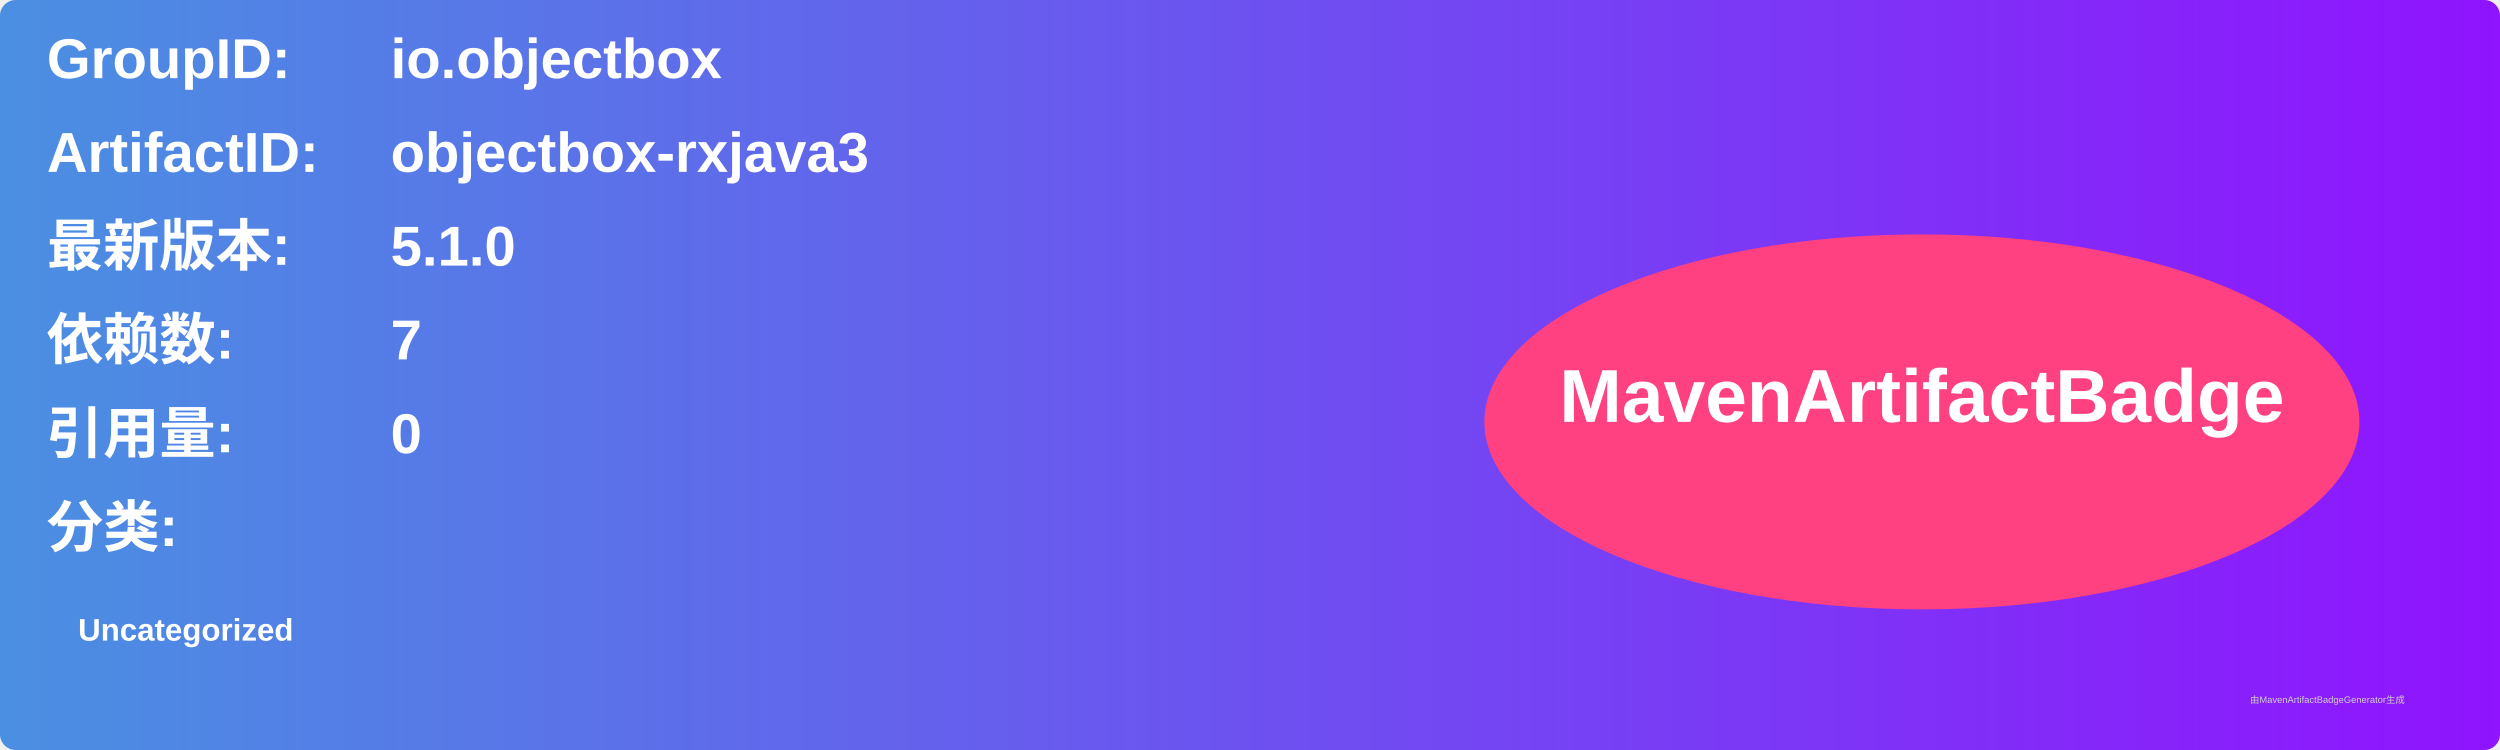
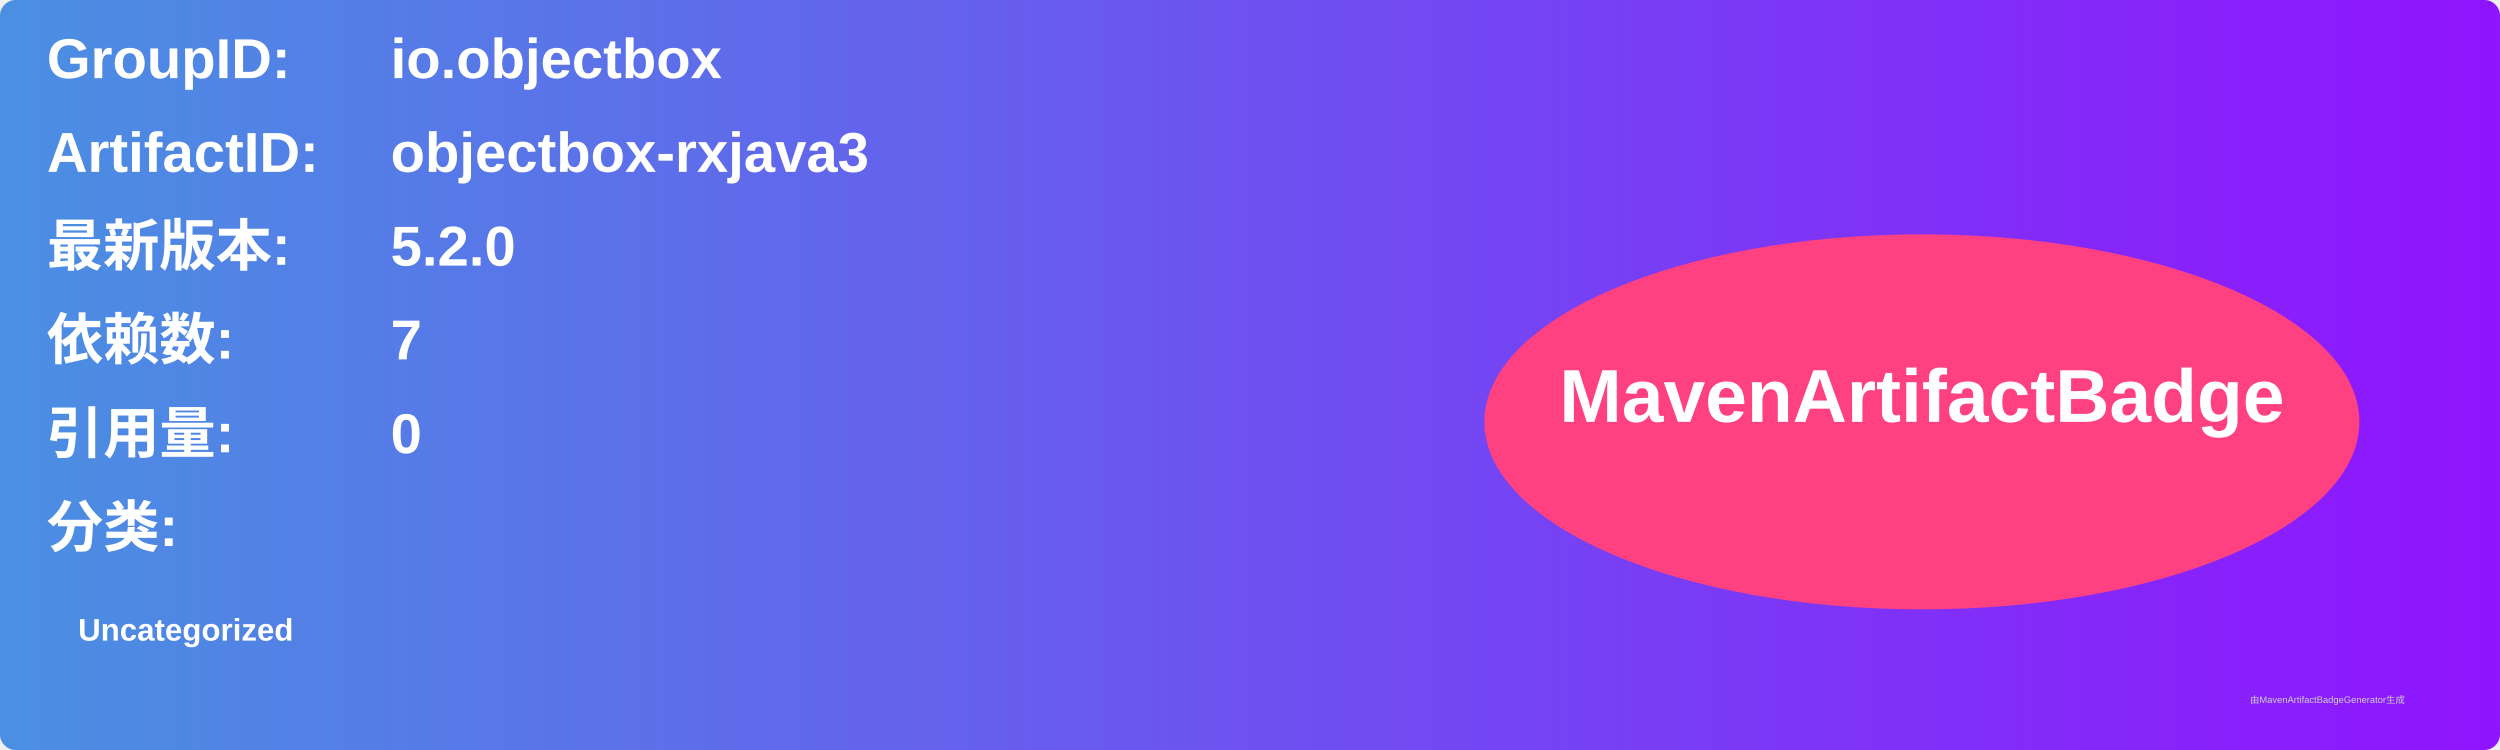
<svg xmlns="http://www.w3.org/2000/svg" width="800" height="240" viewBox="0 0 800 240">
  <linearGradient id="grad" x1="0%" y1="0%" x2="100%" y2="0%">
    <stop offset="0%" stop-color="#4a90e2" />
    <stop offset="100%" stop-color="#9013fe" />
  </linearGradient>
  <rect width="100%" height="100%" rx="5" ry="5" fill="url(#grad)" />
  <g transform="translate(15, 15)">
    <text x="0" y="10" font-family="Arial" font-size="18" fill="white" font-weight="bold" width="260">GroupID:</text>
    <text x="110" y="10" font-family="Arial" font-size="18" fill="white" font-weight="bold" width="460">io.objectbox</text>
    <text x="0" y="40" font-family="Arial" font-size="18" fill="white" font-weight="bold" width="260">ArtifactID:</text>
    <text x="110" y="40" font-family="Arial" font-size="18" fill="white" font-weight="bold" width="460">objectbox-rxjava3</text>
    <text x="0" y="70" font-family="Arial" font-size="18" fill="white" font-weight="bold">最新版本:</text>
    <text x="110" y="70" font-family="Arial" font-size="18" fill="white" font-weight="bold">
-       <tspan font-weight="bold">5.1.0</tspan>
+       <tspan font-weight="bold">5.2.0</tspan>
    </text>
    <text x="0" y="100" font-family="Arial" font-size="18" fill="white" font-weight="bold">依赖数: </text>
    <text x="110" y="100" font-family="Arial" font-size="18" fill="white">
      <tspan font-weight="bold">7</tspan>
    </text>
    <text x="0" y="130" font-family="Arial" font-size="18" fill="white" font-weight="bold">引用量: </text>
    <text x="110" y="130" font-family="Arial" font-size="18" fill="white">
      <tspan font-weight="bold">0</tspan>
    </text>
    <text x="0" y="160" font-family="Arial" font-size="18" fill="white" font-weight="bold">分类:</text>
    <text x="10" y="190" font-family="Arial" font-size="10" fill="white">
      <tspan font-weight="bold">Uncategorized</tspan>
    </text>
    <ellipse cx="600" cy="120" rx="140" ry="60" fill="#ff4081" />
    <text x="600" y="120" text-anchor="middle" font-family="Arial" font-size="24" fill="white" font-weight="bold">MavenArtifactBadge</text>
  </g>
  <text x="720" y="225" font-family="Arial" font-size="3" fill="#d0d0d0">由MavenArtifactBadgeGenerator生成</text>
</svg>
